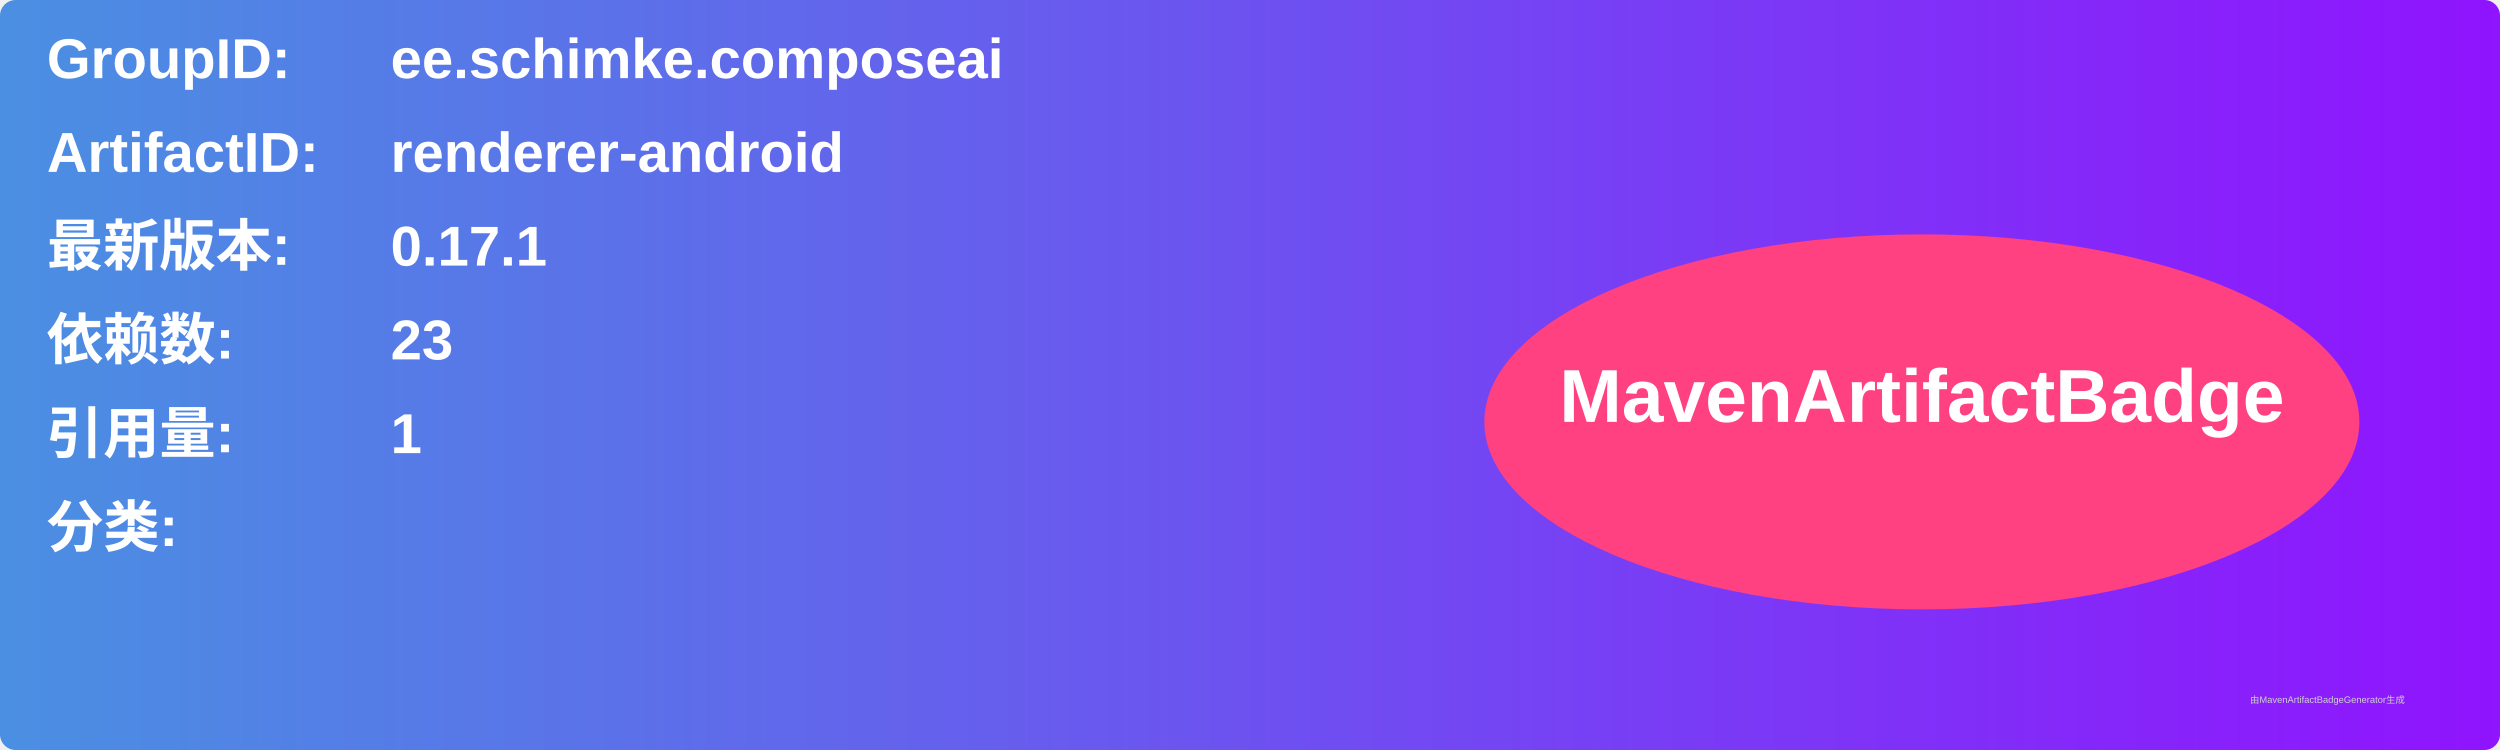
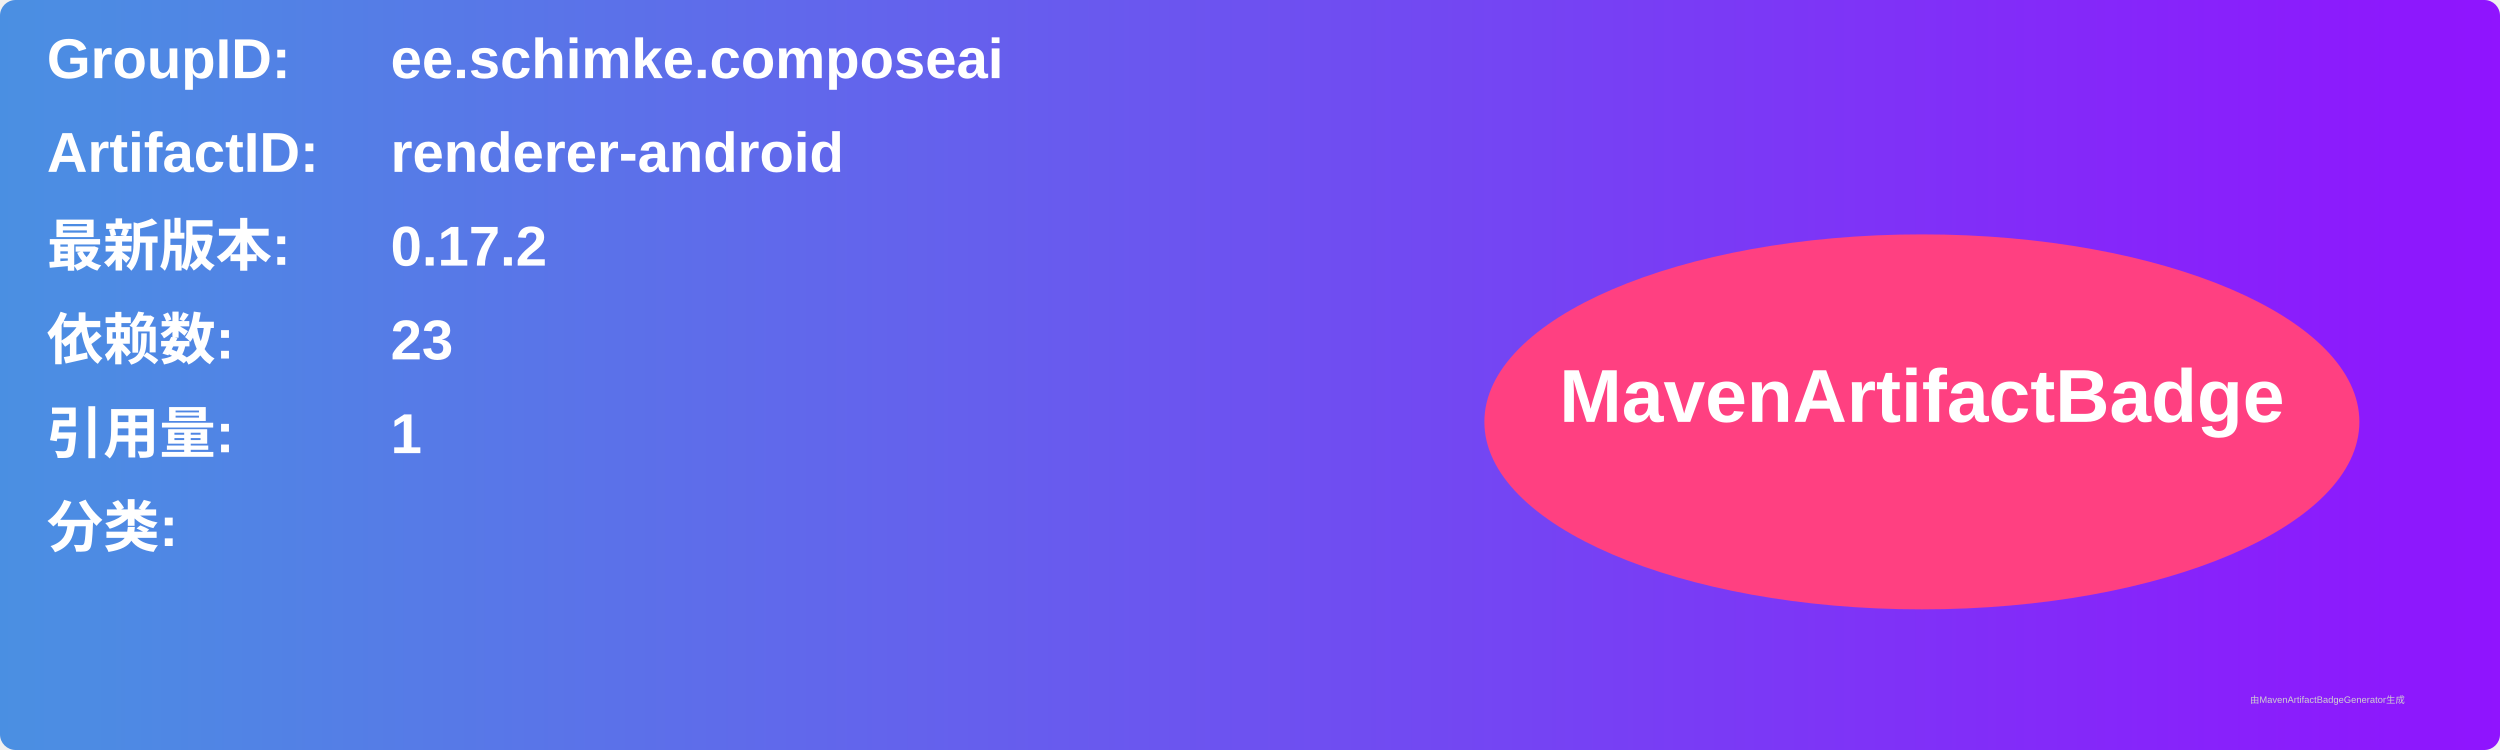
<svg xmlns="http://www.w3.org/2000/svg" width="800" height="240" viewBox="0 0 800 240">
  <linearGradient id="grad" x1="0%" y1="0%" x2="100%" y2="0%">
    <stop offset="0%" stop-color="#4a90e2" />
    <stop offset="100%" stop-color="#9013fe" />
  </linearGradient>
  <rect width="100%" height="100%" rx="5" ry="5" fill="url(#grad)" />
  <g transform="translate(15, 15)">
    <text x="0" y="10" font-family="Arial" font-size="18" fill="white" font-weight="bold" width="260">GroupID:</text>
    <text x="110" y="10" font-family="Arial" font-size="18" fill="white" font-weight="bold" width="460">ee.schimke.composeai</text>
    <text x="0" y="40" font-family="Arial" font-size="18" fill="white" font-weight="bold" width="260">ArtifactID:</text>
    <text x="110" y="40" font-family="Arial" font-size="18" fill="white" font-weight="bold" width="460">renderer-android</text>
    <text x="0" y="70" font-family="Arial" font-size="18" fill="white" font-weight="bold">最新版本:</text>
    <text x="110" y="70" font-family="Arial" font-size="18" fill="white" font-weight="bold">
-       <tspan font-weight="bold">0.17.1</tspan>
+       <tspan font-weight="bold">0.17.2</tspan>
    </text>
    <text x="0" y="100" font-family="Arial" font-size="18" fill="white" font-weight="bold">依赖数: </text>
    <text x="110" y="100" font-family="Arial" font-size="18" fill="white">
      <tspan font-weight="bold">23</tspan>
    </text>
    <text x="0" y="130" font-family="Arial" font-size="18" fill="white" font-weight="bold">引用量: </text>
    <text x="110" y="130" font-family="Arial" font-size="18" fill="white">
      <tspan font-weight="bold">1</tspan>
    </text>
    <text x="0" y="160" font-family="Arial" font-size="18" fill="white" font-weight="bold">分类:</text>
    <text x="10" y="190" font-family="Arial" font-size="10" fill="white">
      <tspan font-weight="bold" />
    </text>
    <ellipse cx="600" cy="120" rx="140" ry="60" fill="#ff4081" />
    <text x="600" y="120" text-anchor="middle" font-family="Arial" font-size="24" fill="white" font-weight="bold">MavenArtifactBadge</text>
  </g>
  <text x="720" y="225" font-family="Arial" font-size="3" fill="#d0d0d0">由MavenArtifactBadgeGenerator生成</text>
</svg>
